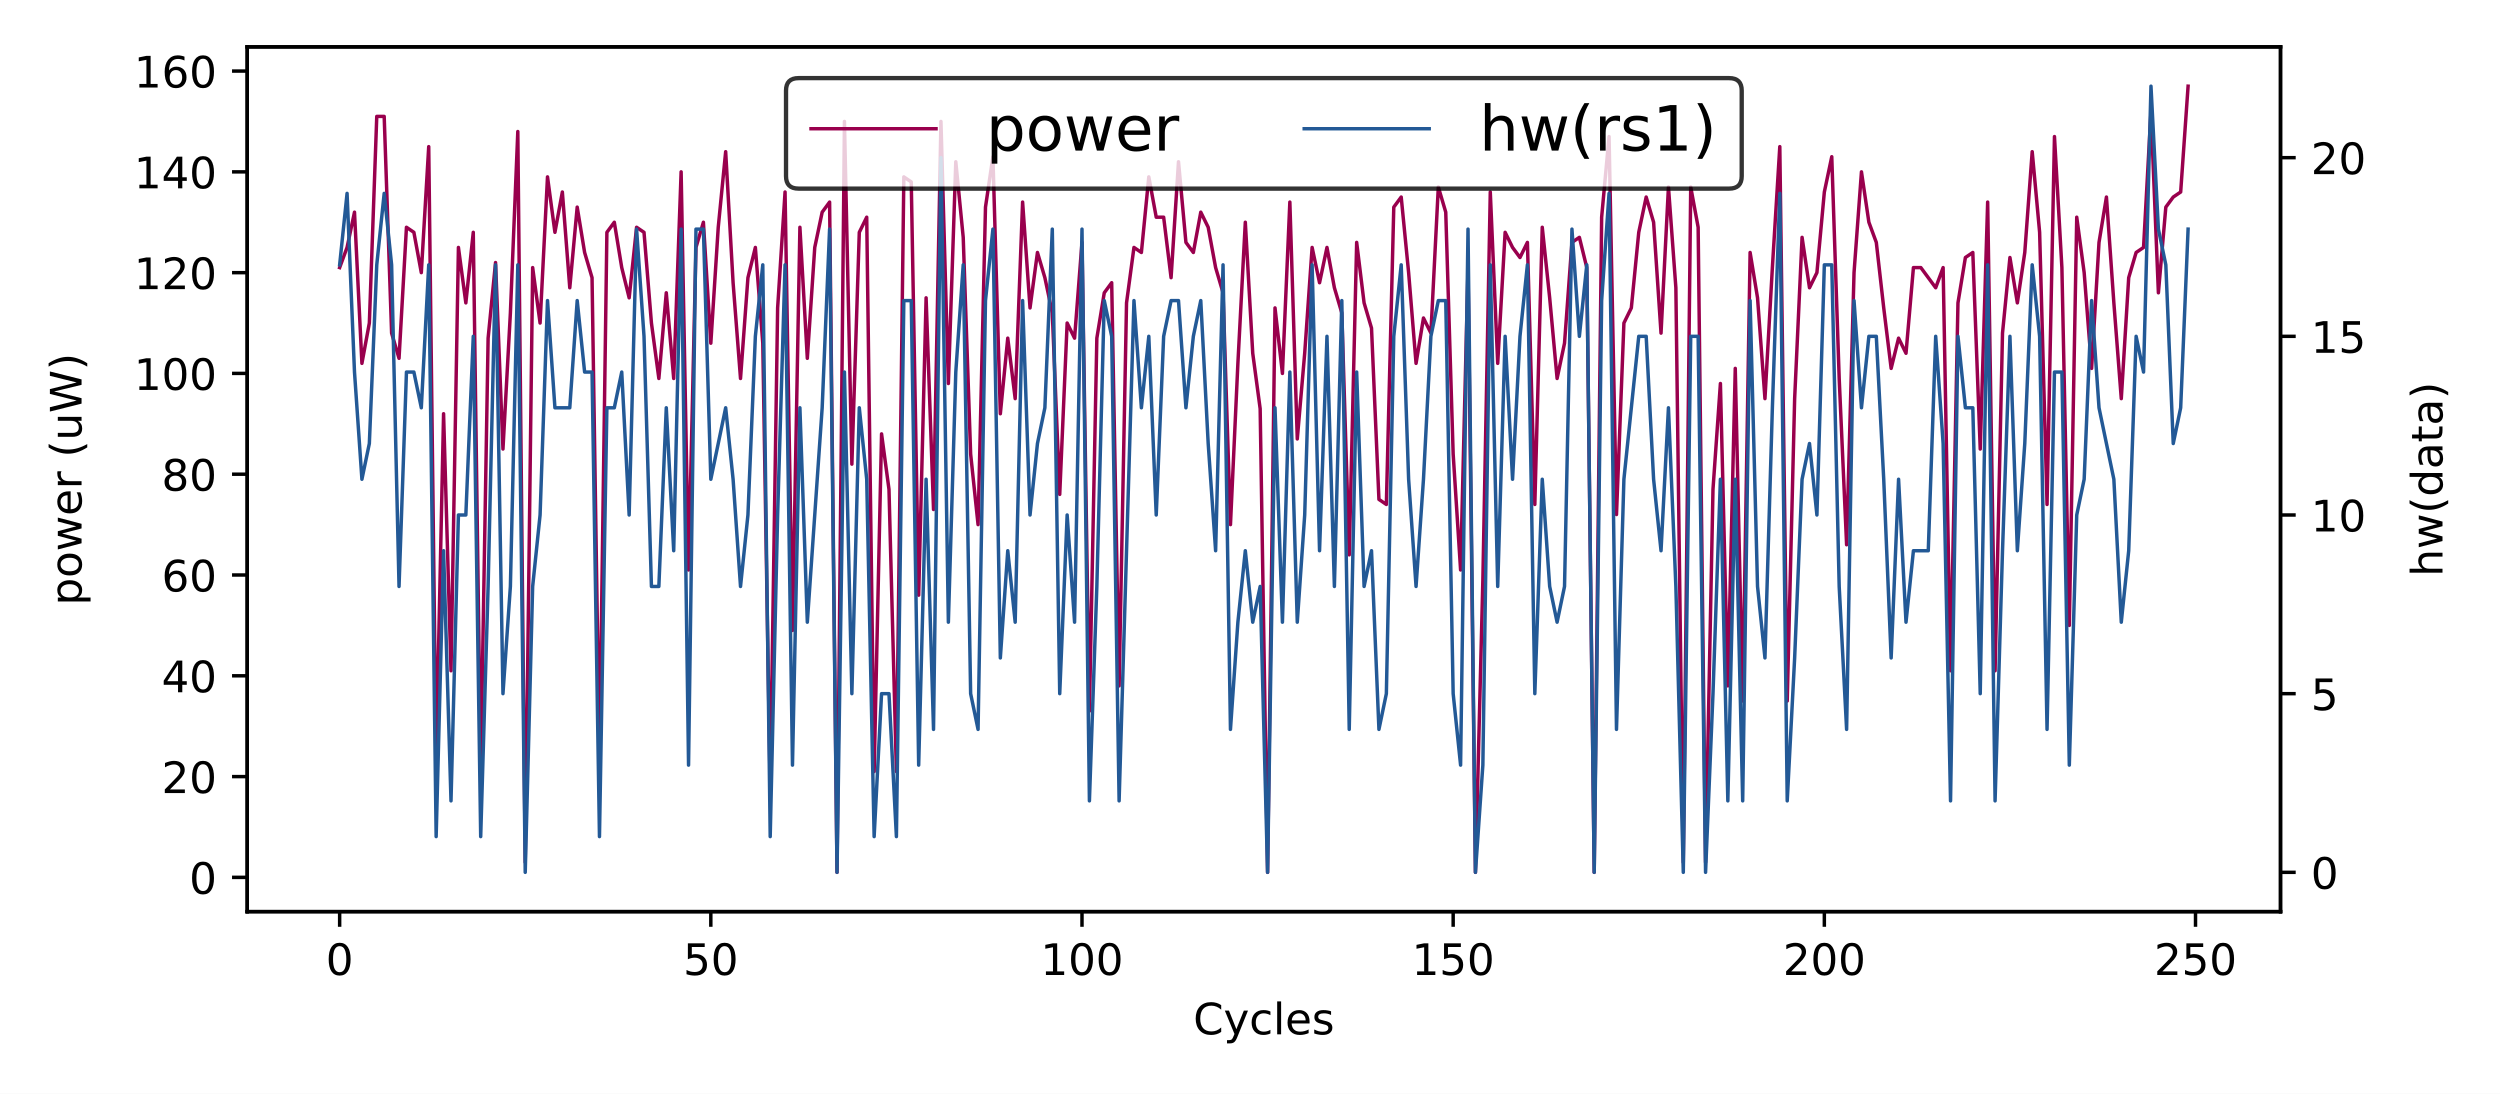
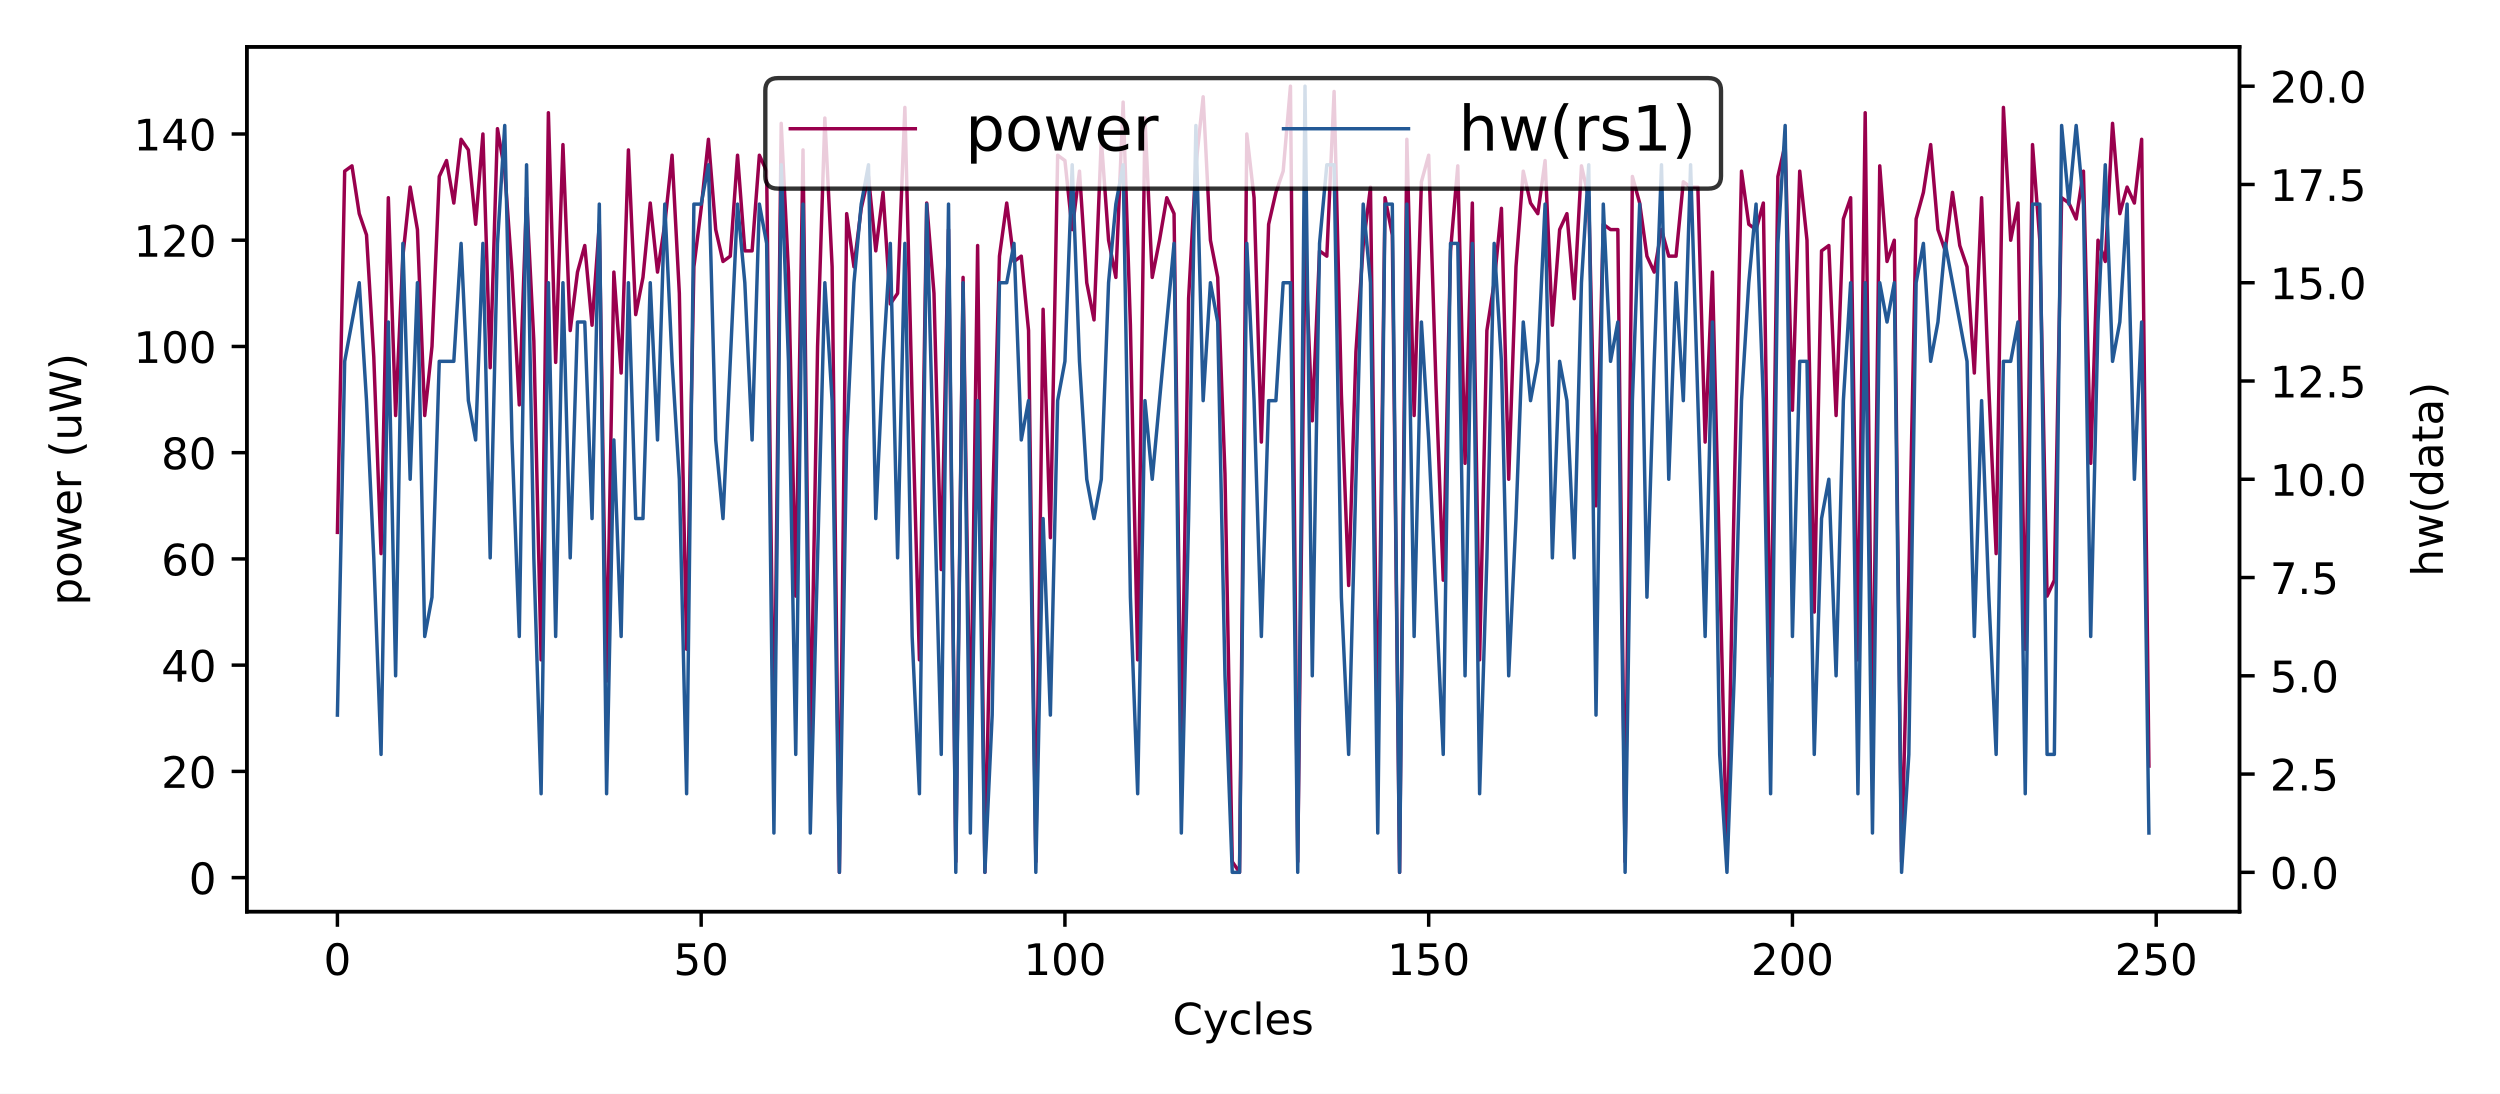
<svg xmlns="http://www.w3.org/2000/svg" xmlns:xlink="http://www.w3.org/1999/xlink" width="576pt" height="252pt" viewBox="0 0 576 252" version="1.1">
  <defs>
    <style type="text/css">*{stroke-linejoin: round; stroke-linecap: butt}</style>
  </defs>
  <g id="figure_1">
    <g id="patch_1">
      <path d="M 0 252  L 576 252  L 576 0  L 0 0  z " style="fill: #ffffff" />
    </g>
    <g id="axes_1">
      <g id="patch_2">
-         <path d="M 56.96 210.04  L 525.43 210.04  L 525.43 10.8  L 56.96 10.8  z " style="fill: #ffffff" />
+         <path d="M 56.87 210.04  L 515.98 210.04  L 515.98 10.8  L 56.87 10.8  z " style="fill: #ffffff" />
      </g>
      <g id="matplotlib.axis_1">
        <g id="xtick_1">
          <g id="line2d_1">
            <defs>
-               <path id="mb82d5ea1d7" d="M 0 0  L 0 3.5  " style="stroke: #000000; stroke-width: 0.8" />
+               <path id="mdfbec0a7f3" d="M 0 0  L 0 3.5  " style="stroke: #000000; stroke-width: 0.8" />
            </defs>
            <g>
-               <use xlink:href="#mb82d5ea1d7" x="78.254" y="210.04" style="stroke: #000000; stroke-width: 0.8" />
+               <use xlink:href="#mdfbec0a7f3" x="77.739" y="210.04" style="stroke: #000000; stroke-width: 0.8" />
            </g>
          </g>
          <g id="text_1">
-             <text style="font: 10px 'DejaVu Sans', 'Bitstream Vera Sans', 'Computer Modern Sans Serif', 'Lucida Grande', 'Verdana', 'Geneva', 'Lucid', 'Arial', 'Helvetica', 'Avant Garde', sans-serif; text-anchor: middle" x="78.254" y="224.638" transform="rotate(-0 78.25409 224.6384)">0</text>
+             <text style="font: 10px 'DejaVu Sans', 'Bitstream Vera Sans', 'Computer Modern Sans Serif', 'Lucida Grande', 'Verdana', 'Geneva', 'Lucid', 'Arial', 'Helvetica', 'Avant Garde', sans-serif; text-anchor: middle" x="77.739" y="224.638" transform="rotate(-0 77.73864 224.6384)">0</text>
          </g>
        </g>
        <g id="xtick_2">
          <g id="line2d_2">
            <g>
-               <use xlink:href="#mb82d5ea1d7" x="163.773" y="210.04" style="stroke: #000000; stroke-width: 0.8" />
+               <use xlink:href="#mdfbec0a7f3" x="161.548" y="210.04" style="stroke: #000000; stroke-width: 0.8" />
            </g>
          </g>
          <g id="text_2">
-             <text style="font: 10px 'DejaVu Sans', 'Bitstream Vera Sans', 'Computer Modern Sans Serif', 'Lucida Grande', 'Verdana', 'Geneva', 'Lucid', 'Arial', 'Helvetica', 'Avant Garde', sans-serif; text-anchor: middle" x="163.773" y="224.638" transform="rotate(-0 163.7725 224.6384)">50</text>
+             <text style="font: 10px 'DejaVu Sans', 'Bitstream Vera Sans', 'Computer Modern Sans Serif', 'Lucida Grande', 'Verdana', 'Geneva', 'Lucid', 'Arial', 'Helvetica', 'Avant Garde', sans-serif; text-anchor: middle" x="161.548" y="224.638" transform="rotate(-0 161.5484 224.6384)">50</text>
          </g>
        </g>
        <g id="xtick_3">
          <g id="line2d_3">
            <g>
-               <use xlink:href="#mb82d5ea1d7" x="249.291" y="210.04" style="stroke: #000000; stroke-width: 0.8" />
+               <use xlink:href="#mdfbec0a7f3" x="245.358" y="210.04" style="stroke: #000000; stroke-width: 0.8" />
            </g>
          </g>
          <g id="text_3">
-             <text style="font: 10px 'DejaVu Sans', 'Bitstream Vera Sans', 'Computer Modern Sans Serif', 'Lucida Grande', 'Verdana', 'Geneva', 'Lucid', 'Arial', 'Helvetica', 'Avant Garde', sans-serif; text-anchor: middle" x="249.291" y="224.638" transform="rotate(-0 249.291 224.6384)">100</text>
+             <text style="font: 10px 'DejaVu Sans', 'Bitstream Vera Sans', 'Computer Modern Sans Serif', 'Lucida Grande', 'Verdana', 'Geneva', 'Lucid', 'Arial', 'Helvetica', 'Avant Garde', sans-serif; text-anchor: middle" x="245.358" y="224.638" transform="rotate(-0 245.3582 224.6384)">100</text>
          </g>
        </g>
        <g id="xtick_4">
          <g id="line2d_4">
            <g>
-               <use xlink:href="#mb82d5ea1d7" x="334.809" y="210.04" style="stroke: #000000; stroke-width: 0.8" />
+               <use xlink:href="#mdfbec0a7f3" x="329.168" y="210.04" style="stroke: #000000; stroke-width: 0.8" />
            </g>
          </g>
          <g id="text_4">
-             <text style="font: 10px 'DejaVu Sans', 'Bitstream Vera Sans', 'Computer Modern Sans Serif', 'Lucida Grande', 'Verdana', 'Geneva', 'Lucid', 'Arial', 'Helvetica', 'Avant Garde', sans-serif; text-anchor: middle" x="334.809" y="224.638" transform="rotate(-0 334.8094 224.6384)">150</text>
+             <text style="font: 10px 'DejaVu Sans', 'Bitstream Vera Sans', 'Computer Modern Sans Serif', 'Lucida Grande', 'Verdana', 'Geneva', 'Lucid', 'Arial', 'Helvetica', 'Avant Garde', sans-serif; text-anchor: middle" x="329.168" y="224.638" transform="rotate(-0 329.168 224.6384)">150</text>
          </g>
        </g>
        <g id="xtick_5">
          <g id="line2d_5">
            <g>
-               <use xlink:href="#mb82d5ea1d7" x="420.328" y="210.04" style="stroke: #000000; stroke-width: 0.8" />
+               <use xlink:href="#mdfbec0a7f3" x="412.978" y="210.04" style="stroke: #000000; stroke-width: 0.8" />
            </g>
          </g>
          <g id="text_5">
-             <text style="font: 10px 'DejaVu Sans', 'Bitstream Vera Sans', 'Computer Modern Sans Serif', 'Lucida Grande', 'Verdana', 'Geneva', 'Lucid', 'Arial', 'Helvetica', 'Avant Garde', sans-serif; text-anchor: middle" x="420.328" y="224.638" transform="rotate(-0 420.3278 224.6384)">200</text>
+             <text style="font: 10px 'DejaVu Sans', 'Bitstream Vera Sans', 'Computer Modern Sans Serif', 'Lucida Grande', 'Verdana', 'Geneva', 'Lucid', 'Arial', 'Helvetica', 'Avant Garde', sans-serif; text-anchor: middle" x="412.978" y="224.638" transform="rotate(-0 412.9778 224.6384)">200</text>
          </g>
        </g>
        <g id="xtick_6">
          <g id="line2d_6">
            <g>
-               <use xlink:href="#mb82d5ea1d7" x="505.846" y="210.04" style="stroke: #000000; stroke-width: 0.8" />
+               <use xlink:href="#mdfbec0a7f3" x="496.788" y="210.04" style="stroke: #000000; stroke-width: 0.8" />
            </g>
          </g>
          <g id="text_6">
-             <text style="font: 10px 'DejaVu Sans', 'Bitstream Vera Sans', 'Computer Modern Sans Serif', 'Lucida Grande', 'Verdana', 'Geneva', 'Lucid', 'Arial', 'Helvetica', 'Avant Garde', sans-serif; text-anchor: middle" x="505.846" y="224.638" transform="rotate(-0 505.8463 224.6384)">250</text>
+             <text style="font: 10px 'DejaVu Sans', 'Bitstream Vera Sans', 'Computer Modern Sans Serif', 'Lucida Grande', 'Verdana', 'Geneva', 'Lucid', 'Arial', 'Helvetica', 'Avant Garde', sans-serif; text-anchor: middle" x="496.788" y="224.638" transform="rotate(-0 496.7876 224.6384)">250</text>
          </g>
        </g>
        <g id="text_7">
-           <text style="font: 10px 'DejaVu Sans', 'Bitstream Vera Sans', 'Computer Modern Sans Serif', 'Lucida Grande', 'Verdana', 'Geneva', 'Lucid', 'Arial', 'Helvetica', 'Avant Garde', sans-serif; text-anchor: middle" x="291.195" y="238.317" transform="rotate(-0 291.195 238.3166)">Cycles</text>
+           <text style="font: 10px 'DejaVu Sans', 'Bitstream Vera Sans', 'Computer Modern Sans Serif', 'Lucida Grande', 'Verdana', 'Geneva', 'Lucid', 'Arial', 'Helvetica', 'Avant Garde', sans-serif; text-anchor: middle" x="286.425" y="238.317" transform="rotate(-0 286.425 238.3166)">Cycles</text>
        </g>
      </g>
      <g id="matplotlib.axis_2">
        <g id="ytick_1">
          <g id="line2d_7">
            <defs>
-               <path id="m8216e13038" d="M 0 0  L -3.5 0  " style="stroke: #000000; stroke-width: 0.8" />
+               <path id="m7972103280" d="M 0 0  L -3.5 0  " style="stroke: #000000; stroke-width: 0.8" />
            </defs>
            <g>
-               <use xlink:href="#m8216e13038" x="56.96" y="202.145" style="stroke: #000000; stroke-width: 0.8" />
+               <use xlink:href="#m7972103280" x="56.87" y="202.207" style="stroke: #000000; stroke-width: 0.8" />
            </g>
          </g>
          <g id="text_8">
-             <text style="font: 10px 'DejaVu Sans', 'Bitstream Vera Sans', 'Computer Modern Sans Serif', 'Lucida Grande', 'Verdana', 'Geneva', 'Lucid', 'Arial', 'Helvetica', 'Avant Garde', sans-serif; text-anchor: end" x="49.96" y="205.944" transform="rotate(-0 49.96 205.9439)">0</text>
+             <text style="font: 10px 'DejaVu Sans', 'Bitstream Vera Sans', 'Computer Modern Sans Serif', 'Lucida Grande', 'Verdana', 'Geneva', 'Lucid', 'Arial', 'Helvetica', 'Avant Garde', sans-serif; text-anchor: end" x="49.87" y="206.007" transform="rotate(-0 49.87 206.0067)">0</text>
          </g>
        </g>
        <g id="ytick_2">
          <g id="line2d_8">
            <g>
-               <use xlink:href="#m8216e13038" x="56.96" y="178.923" style="stroke: #000000; stroke-width: 0.8" />
+               <use xlink:href="#m7972103280" x="56.87" y="177.731" style="stroke: #000000; stroke-width: 0.8" />
            </g>
          </g>
          <g id="text_9">
-             <text style="font: 10px 'DejaVu Sans', 'Bitstream Vera Sans', 'Computer Modern Sans Serif', 'Lucida Grande', 'Verdana', 'Geneva', 'Lucid', 'Arial', 'Helvetica', 'Avant Garde', sans-serif; text-anchor: end" x="49.96" y="182.722" transform="rotate(-0 49.96 182.7225)">20</text>
+             <text style="font: 10px 'DejaVu Sans', 'Bitstream Vera Sans', 'Computer Modern Sans Serif', 'Lucida Grande', 'Verdana', 'Geneva', 'Lucid', 'Arial', 'Helvetica', 'Avant Garde', sans-serif; text-anchor: end" x="49.87" y="181.53" transform="rotate(-0 49.87 181.53)">20</text>
          </g>
        </g>
        <g id="ytick_3">
          <g id="line2d_9">
            <g>
-               <use xlink:href="#m8216e13038" x="56.96" y="155.702" style="stroke: #000000; stroke-width: 0.8" />
+               <use xlink:href="#m7972103280" x="56.87" y="153.254" style="stroke: #000000; stroke-width: 0.8" />
            </g>
          </g>
          <g id="text_10">
-             <text style="font: 10px 'DejaVu Sans', 'Bitstream Vera Sans', 'Computer Modern Sans Serif', 'Lucida Grande', 'Verdana', 'Geneva', 'Lucid', 'Arial', 'Helvetica', 'Avant Garde', sans-serif; text-anchor: end" x="49.96" y="159.501" transform="rotate(-0 49.96 159.501)">40</text>
+             <text style="font: 10px 'DejaVu Sans', 'Bitstream Vera Sans', 'Computer Modern Sans Serif', 'Lucida Grande', 'Verdana', 'Geneva', 'Lucid', 'Arial', 'Helvetica', 'Avant Garde', sans-serif; text-anchor: end" x="49.87" y="157.053" transform="rotate(-0 49.87 157.0534)">40</text>
          </g>
        </g>
        <g id="ytick_4">
          <g id="line2d_10">
            <g>
-               <use xlink:href="#m8216e13038" x="56.96" y="132.48" style="stroke: #000000; stroke-width: 0.8" />
+               <use xlink:href="#m7972103280" x="56.87" y="128.777" style="stroke: #000000; stroke-width: 0.8" />
            </g>
          </g>
          <g id="text_11">
-             <text style="font: 10px 'DejaVu Sans', 'Bitstream Vera Sans', 'Computer Modern Sans Serif', 'Lucida Grande', 'Verdana', 'Geneva', 'Lucid', 'Arial', 'Helvetica', 'Avant Garde', sans-serif; text-anchor: end" x="49.96" y="136.28" transform="rotate(-0 49.96 136.2796)">60</text>
+             <text style="font: 10px 'DejaVu Sans', 'Bitstream Vera Sans', 'Computer Modern Sans Serif', 'Lucida Grande', 'Verdana', 'Geneva', 'Lucid', 'Arial', 'Helvetica', 'Avant Garde', sans-serif; text-anchor: end" x="49.87" y="132.577" transform="rotate(-0 49.87 132.5767)">60</text>
          </g>
        </g>
        <g id="ytick_5">
          <g id="line2d_11">
            <g>
-               <use xlink:href="#m8216e13038" x="56.96" y="109.259" style="stroke: #000000; stroke-width: 0.8" />
+               <use xlink:href="#m7972103280" x="56.87" y="104.301" style="stroke: #000000; stroke-width: 0.8" />
            </g>
          </g>
          <g id="text_12">
-             <text style="font: 10px 'DejaVu Sans', 'Bitstream Vera Sans', 'Computer Modern Sans Serif', 'Lucida Grande', 'Verdana', 'Geneva', 'Lucid', 'Arial', 'Helvetica', 'Avant Garde', sans-serif; text-anchor: end" x="49.96" y="113.058" transform="rotate(-0 49.96 113.0581)">80</text>
+             <text style="font: 10px 'DejaVu Sans', 'Bitstream Vera Sans', 'Computer Modern Sans Serif', 'Lucida Grande', 'Verdana', 'Geneva', 'Lucid', 'Arial', 'Helvetica', 'Avant Garde', sans-serif; text-anchor: end" x="49.87" y="108.1" transform="rotate(-0 49.87 108.1001)">80</text>
          </g>
        </g>
        <g id="ytick_6">
          <g id="line2d_12">
            <g>
-               <use xlink:href="#m8216e13038" x="56.96" y="86.037" style="stroke: #000000; stroke-width: 0.8" />
+               <use xlink:href="#m7972103280" x="56.87" y="79.824" style="stroke: #000000; stroke-width: 0.8" />
            </g>
          </g>
          <g id="text_13">
-             <text style="font: 10px 'DejaVu Sans', 'Bitstream Vera Sans', 'Computer Modern Sans Serif', 'Lucida Grande', 'Verdana', 'Geneva', 'Lucid', 'Arial', 'Helvetica', 'Avant Garde', sans-serif; text-anchor: end" x="49.96" y="89.837" transform="rotate(-0 49.96 89.8367)">100</text>
+             <text style="font: 10px 'DejaVu Sans', 'Bitstream Vera Sans', 'Computer Modern Sans Serif', 'Lucida Grande', 'Verdana', 'Geneva', 'Lucid', 'Arial', 'Helvetica', 'Avant Garde', sans-serif; text-anchor: end" x="49.87" y="83.623" transform="rotate(-0 49.87 83.6234)">100</text>
          </g>
        </g>
        <g id="ytick_7">
          <g id="line2d_13">
            <g>
-               <use xlink:href="#m8216e13038" x="56.96" y="62.816" style="stroke: #000000; stroke-width: 0.8" />
+               <use xlink:href="#m7972103280" x="56.87" y="55.348" style="stroke: #000000; stroke-width: 0.8" />
            </g>
          </g>
          <g id="text_14">
-             <text style="font: 10px 'DejaVu Sans', 'Bitstream Vera Sans', 'Computer Modern Sans Serif', 'Lucida Grande', 'Verdana', 'Geneva', 'Lucid', 'Arial', 'Helvetica', 'Avant Garde', sans-serif; text-anchor: end" x="49.96" y="66.615" transform="rotate(-0 49.96 66.61526)">120</text>
+             <text style="font: 10px 'DejaVu Sans', 'Bitstream Vera Sans', 'Computer Modern Sans Serif', 'Lucida Grande', 'Verdana', 'Geneva', 'Lucid', 'Arial', 'Helvetica', 'Avant Garde', sans-serif; text-anchor: end" x="49.87" y="59.147" transform="rotate(-0 49.87 59.14674)">120</text>
          </g>
        </g>
        <g id="ytick_8">
          <g id="line2d_14">
            <g>
-               <use xlink:href="#m8216e13038" x="56.96" y="39.595" style="stroke: #000000; stroke-width: 0.8" />
+               <use xlink:href="#m7972103280" x="56.87" y="30.871" style="stroke: #000000; stroke-width: 0.8" />
            </g>
          </g>
          <g id="text_15">
-             <text style="font: 10px 'DejaVu Sans', 'Bitstream Vera Sans', 'Computer Modern Sans Serif', 'Lucida Grande', 'Verdana', 'Geneva', 'Lucid', 'Arial', 'Helvetica', 'Avant Garde', sans-serif; text-anchor: end" x="49.96" y="43.394" transform="rotate(-0 49.96 43.39381)">140</text>
-           </g>
-         </g>
-         <g id="ytick_9">
-           <g id="line2d_15">
-             <g>
-               <use xlink:href="#m8216e13038" x="56.96" y="16.373" style="stroke: #000000; stroke-width: 0.8" />
-             </g>
-           </g>
-           <g id="text_16">
-             <text style="font: 10px 'DejaVu Sans', 'Bitstream Vera Sans', 'Computer Modern Sans Serif', 'Lucida Grande', 'Verdana', 'Geneva', 'Lucid', 'Arial', 'Helvetica', 'Avant Garde', sans-serif; text-anchor: end" x="49.96" y="20.172" transform="rotate(-0 49.96 20.17237)">160</text>
-           </g>
-         </g>
-         <g id="text_17">
-           <text style="font: 10px 'DejaVu Sans', 'Bitstream Vera Sans', 'Computer Modern Sans Serif', 'Lucida Grande', 'Verdana', 'Geneva', 'Lucid', 'Arial', 'Helvetica', 'Avant Garde', sans-serif; text-anchor: middle" x="18.793" y="110.42" transform="rotate(-90 18.79281 110.42)">power (uW)</text>
-         </g>
-       </g>
-       <g id="line2d_16">
-         <path d="M 78.254 61.655  L 79.964 57.011  L 81.675 48.883  L 83.385 83.715  L 85.096 74.427  L 86.806 26.823  L 88.516 26.823  L 90.227 76.749  L 91.937 82.554  L 93.647 52.366  L 95.358 53.527  L 97.068 62.816  L 98.779 33.789  L 100.489 175.44  L 102.199 95.326  L 103.91 154.541  L 105.62 57.011  L 107.33 69.782  L 109.041 53.527  L 110.751 177.762  L 112.461 77.91  L 114.172 60.494  L 115.882 103.454  L 117.593 72.105  L 119.303 30.306  L 121.013 198.661  L 122.724 61.655  L 124.434 74.427  L 126.144 40.756  L 127.855 53.527  L 129.565 44.239  L 131.276 66.299  L 132.986 47.722  L 134.696 58.172  L 136.407 63.977  L 138.117 175.44  L 139.827 53.527  L 141.538 51.205  L 143.248 61.655  L 144.958 68.621  L 146.669 52.366  L 148.379 53.527  L 150.09 74.427  L 151.8 87.199  L 153.51 67.46  L 155.221 87.199  L 156.931 39.595  L 158.641 131.319  L 160.352 57.011  L 162.062 51.205  L 163.773 79.071  L 165.483 52.366  L 167.193 34.95  L 168.904 65.138  L 170.614 87.199  L 172.324 63.977  L 174.035 57.011  L 175.745 79.071  L 177.455 182.406  L 179.166 70.944  L 180.876 44.239  L 182.587 145.252  L 184.297 52.366  L 186.007 82.554  L 187.718 57.011  L 189.428 48.883  L 191.138 46.561  L 192.849 200.984  L 194.559 27.984  L 196.27 106.937  L 197.98 53.527  L 199.69 50.044  L 201.401 177.762  L 203.111 99.97  L 204.821 112.742  L 206.532 177.762  L 208.242 40.756  L 209.952 41.917  L 211.663 137.125  L 213.373 68.621  L 215.084 117.386  L 216.794 27.984  L 218.504 88.36  L 220.215 37.272  L 221.925 54.689  L 223.635 104.615  L 225.346 120.87  L 227.056 47.722  L 228.767 36.111  L 230.477 95.326  L 232.187 77.91  L 233.898 91.843  L 235.608 46.561  L 237.318 70.944  L 239.029 58.172  L 240.739 63.977  L 242.449 72.105  L 244.16 113.903  L 245.87 74.427  L 247.581 77.91  L 249.291 55.85  L 251.001 163.829  L 252.712 77.91  L 254.422 67.46  L 256.132 65.138  L 257.843 158.024  L 259.553 69.782  L 261.264 57.011  L 262.974 58.172  L 264.684 40.756  L 266.395 50.044  L 268.105 50.044  L 269.815 63.977  L 271.526 37.272  L 273.236 55.85  L 274.946 58.172  L 276.657 48.883  L 278.367 52.366  L 280.078 61.655  L 281.788 67.46  L 283.498 120.87  L 285.209 83.715  L 286.919 51.205  L 288.629 81.393  L 290.34 94.165  L 292.05 200.984  L 293.761 70.944  L 295.471 86.037  L 297.181 46.561  L 298.892 101.131  L 300.602 81.393  L 302.312 57.011  L 304.023 65.138  L 305.733 57.011  L 307.444 66.299  L 309.154 72.105  L 310.864 127.836  L 312.575 55.85  L 314.285 69.782  L 315.995 75.588  L 317.706 115.064  L 319.416 116.225  L 321.126 47.722  L 322.837 45.4  L 324.547 62.816  L 326.258 83.715  L 327.968 73.266  L 329.678 76.749  L 331.389 43.078  L 333.099 48.883  L 334.809 104.615  L 336.52 131.319  L 338.23 61.655  L 339.941 200.984  L 341.651 133.641  L 343.361 44.239  L 345.072 83.715  L 346.782 53.527  L 348.492 57.011  L 350.203 59.333  L 351.913 55.85  L 353.623 116.225  L 355.334 52.366  L 357.044 68.621  L 358.755 87.199  L 360.465 79.071  L 362.175 55.85  L 363.886 54.689  L 365.596 61.655  L 367.306 200.984  L 369.017 50.044  L 370.727 31.467  L 372.438 118.548  L 374.148 74.427  L 375.858 70.944  L 377.569 53.527  L 379.279 45.4  L 380.989 51.205  L 382.7 76.749  L 384.41 43.078  L 386.12 66.299  L 387.831 198.661  L 389.541 43.078  L 391.252 52.366  L 392.962 198.661  L 394.672 112.742  L 396.383 88.36  L 398.093 158.024  L 399.803 84.876  L 401.514 161.507  L 403.224 58.172  L 404.935 68.621  L 406.645 91.843  L 408.355 61.655  L 410.066 33.789  L 411.776 161.507  L 413.486 91.843  L 415.197 54.689  L 416.907 66.299  L 418.617 62.816  L 420.328 44.239  L 422.038 36.111  L 423.749 87.199  L 425.459 125.514  L 427.169 62.816  L 428.88 39.595  L 430.59 51.205  L 432.3 55.85  L 434.011 70.944  L 435.721 84.876  L 437.432 77.91  L 439.142 81.393  L 440.852 61.655  L 442.563 61.655  L 445.983 66.299  L 447.694 61.655  L 449.404 154.541  L 451.114 69.782  L 452.825 59.333  L 454.535 58.172  L 456.246 103.454  L 457.956 46.561  L 459.666 154.541  L 461.377 76.749  L 463.087 59.333  L 464.797 69.782  L 466.508 58.172  L 468.218 34.95  L 469.929 53.527  L 471.639 116.225  L 473.349 31.467  L 475.06 61.655  L 476.77 144.091  L 478.48 50.044  L 480.191 62.816  L 481.901 84.876  L 483.611 55.85  L 485.322 45.4  L 487.032 69.782  L 488.743 91.843  L 490.453 63.977  L 492.163 58.172  L 493.874 57.011  L 495.584 25.662  L 497.294 67.46  L 499.005 47.722  L 500.715 45.4  L 502.426 44.239  L 504.136 19.856  L 504.136 19.856  " clip-path="url(#p1a2ec4311a)" style="fill: none; stroke: #99004d; stroke-width: 0.8; stroke-linecap: square" />
+             <text style="font: 10px 'DejaVu Sans', 'Bitstream Vera Sans', 'Computer Modern Sans Serif', 'Lucida Grande', 'Verdana', 'Geneva', 'Lucid', 'Arial', 'Helvetica', 'Avant Garde', sans-serif; text-anchor: end" x="49.87" y="34.67" transform="rotate(-0 49.87 34.67008)">140</text>
+           </g>
+         </g>
+         <g id="text_16">
+           <text style="font: 10px 'DejaVu Sans', 'Bitstream Vera Sans', 'Computer Modern Sans Serif', 'Lucida Grande', 'Verdana', 'Geneva', 'Lucid', 'Arial', 'Helvetica', 'Avant Garde', sans-serif; text-anchor: middle" x="18.703" y="110.42" transform="rotate(-90 18.70281 110.42)">power (uW)</text>
+         </g>
+       </g>
+       <g id="line2d_15">
+         <path d="M 77.739 122.658  L 79.415 39.438  L 81.091 38.214  L 82.767 49.228  L 84.443 54.124  L 86.12 82.272  L 87.796 127.554  L 89.472 45.557  L 91.148 95.734  L 92.824 59.019  L 94.501 43.109  L 96.177 52.9  L 97.853 95.734  L 99.529 79.824  L 101.205 40.662  L 102.882 36.99  L 104.558 46.781  L 106.234 32.095  L 107.91 34.542  L 109.586 51.676  L 111.263 30.871  L 112.939 84.72  L 114.615 29.647  L 116.291 39.438  L 117.967 62.691  L 119.644 93.286  L 121.32 45.557  L 122.996 78.6  L 124.672 152.03  L 126.348 25.976  L 128.025 83.496  L 129.701 33.319  L 131.377 76.153  L 133.053 62.691  L 134.729 56.571  L 136.405 74.929  L 138.082 51.676  L 139.758 156.926  L 141.434 62.691  L 143.11 85.943  L 144.786 34.542  L 146.463 72.481  L 148.139 63.914  L 149.815 46.781  L 151.491 62.691  L 153.167 51.676  L 154.844 35.766  L 156.52 67.586  L 158.196 149.583  L 159.872 61.467  L 161.548 48.005  L 163.225 32.095  L 164.901 52.9  L 166.577 60.243  L 168.253 59.019  L 169.929 35.766  L 171.606 57.795  L 173.282 57.795  L 174.958 35.766  L 176.634 39.438  L 178.31 176.507  L 179.987 28.423  L 181.663 62.691  L 183.339 137.344  L 185.015 34.542  L 186.691 174.059  L 188.368 79.824  L 190.044 27.199  L 191.72 61.467  L 193.396 200.984  L 195.072 49.228  L 196.749 61.467  L 198.425 48.005  L 200.101 40.662  L 201.777 57.795  L 203.453 44.333  L 205.13 70.034  L 206.806 67.586  L 208.482 24.752  L 210.158 92.063  L 211.834 152.03  L 213.51 46.781  L 215.187 67.586  L 216.863 131.225  L 218.539 52.9  L 220.215 198.536  L 221.891 63.914  L 223.568 174.059  L 225.244 56.571  L 226.92 200.984  L 228.596 120.211  L 230.272 59.019  L 231.949 46.781  L 233.625 60.243  L 235.301 59.019  L 236.977 76.153  L 238.653 198.536  L 240.33 71.257  L 242.006 123.882  L 243.682 35.766  L 245.358 36.99  L 247.034 52.9  L 248.711 39.438  L 250.387 65.138  L 252.063 73.705  L 253.739 32.095  L 255.415 55.348  L 257.092 63.914  L 258.768 23.528  L 260.444 74.929  L 262.12 152.03  L 263.796 27.199  L 265.473 63.914  L 267.149 55.348  L 268.825 45.557  L 270.501 49.228  L 272.177 174.059  L 273.854 68.81  L 275.53 38.214  L 277.206 22.304  L 278.882 55.348  L 280.558 63.914  L 282.235 109.196  L 283.911 198.536  L 285.587 200.984  L 287.263 30.871  L 288.939 45.557  L 290.615 101.853  L 292.292 51.676  L 293.968 44.333  L 295.644 39.438  L 297.32 19.856  L 298.996 198.536  L 300.673 56.571  L 302.349 96.958  L 304.025 57.795  L 305.701 59.019  L 307.377 21.08  L 309.054 90.839  L 310.73 134.897  L 312.406 81.048  L 314.082 56.571  L 315.758 43.109  L 317.435 174.059  L 319.111 45.557  L 320.787 54.124  L 322.463 200.984  L 324.139 32.095  L 325.816 95.734  L 327.492 41.885  L 329.168 35.766  L 330.844 88.391  L 332.52 133.673  L 334.197 57.795  L 335.873 38.214  L 337.549 106.749  L 339.225 46.781  L 340.901 152.03  L 342.578 76.153  L 344.254 65.138  L 345.93 48.005  L 347.606 110.42  L 349.282 61.467  L 350.959 39.438  L 352.635 46.781  L 354.311 49.228  L 355.987 36.99  L 357.663 74.929  L 359.34 52.9  L 361.016 49.228  L 362.692 68.81  L 364.368 38.214  L 366.044 45.557  L 367.72 116.539  L 369.397 51.676  L 371.073 52.9  L 372.749 52.9  L 374.425 198.536  L 376.101 40.662  L 377.778 46.781  L 379.454 59.019  L 381.13 62.691  L 382.806 52.9  L 384.482 59.019  L 386.159 59.019  L 387.835 41.885  L 389.511 43.109  L 391.187 43.109  L 392.863 101.853  L 394.54 62.691  L 397.892 198.536  L 399.568 114.091  L 401.244 39.438  L 402.921 51.676  L 404.597 52.9  L 406.273 46.781  L 407.949 155.702  L 409.625 40.662  L 411.302 33.319  L 412.978 94.51  L 414.654 39.438  L 416.33 55.348  L 418.006 141.016  L 419.683 57.795  L 421.359 56.571  L 423.035 95.734  L 424.711 50.452  L 426.387 45.557  L 428.064 152.03  L 429.74 25.976  L 431.416 174.059  L 433.092 38.214  L 434.768 60.243  L 436.445 55.348  L 438.121 198.536  L 439.797 132.449  L 441.473 50.452  L 443.149 44.333  L 444.825 33.319  L 446.502 52.9  L 448.178 57.795  L 449.854 44.333  L 451.53 56.571  L 453.206 61.467  L 454.883 85.943  L 456.559 45.557  L 458.235 89.615  L 459.911 127.554  L 461.587 24.752  L 463.264 55.348  L 464.94 46.781  L 466.616 149.583  L 468.292 33.319  L 469.968 55.348  L 471.645 137.344  L 473.321 133.673  L 474.997 45.557  L 476.673 46.781  L 478.349 50.452  L 480.026 39.438  L 481.702 106.749  L 483.378 55.348  L 485.054 60.243  L 486.73 28.423  L 488.407 49.228  L 490.083 43.109  L 491.759 46.781  L 493.435 32.095  L 495.111 176.507  L 495.111 176.507  " clip-path="url(#p470014c991)" style="fill: none; stroke: #99004d; stroke-width: 0.8; stroke-linecap: square" />
      </g>
      <g id="patch_3">
-         <path d="M 56.96 210.04  L 56.96 10.8  " style="fill: none; stroke: #000000; stroke-width: 0.8; stroke-linejoin: miter; stroke-linecap: square" />
+         <path d="M 56.87 210.04  L 56.87 10.8  " style="fill: none; stroke: #000000; stroke-width: 0.8; stroke-linejoin: miter; stroke-linecap: square" />
      </g>
      <g id="patch_4">
-         <path d="M 525.43 210.04  L 525.43 10.8  " style="fill: none; stroke: #000000; stroke-width: 0.8; stroke-linejoin: miter; stroke-linecap: square" />
+         <path d="M 515.98 210.04  L 515.98 10.8  " style="fill: none; stroke: #000000; stroke-width: 0.8; stroke-linejoin: miter; stroke-linecap: square" />
      </g>
      <g id="patch_5">
-         <path d="M 56.96 210.04  L 525.43 210.04  " style="fill: none; stroke: #000000; stroke-width: 0.8; stroke-linejoin: miter; stroke-linecap: square" />
+         <path d="M 56.87 210.04  L 515.98 210.04  " style="fill: none; stroke: #000000; stroke-width: 0.8; stroke-linejoin: miter; stroke-linecap: square" />
      </g>
      <g id="patch_6">
-         <path d="M 56.96 10.8  L 525.43 10.8  " style="fill: none; stroke: #000000; stroke-width: 0.8; stroke-linejoin: miter; stroke-linecap: square" />
+         <path d="M 56.87 10.8  L 515.98 10.8  " style="fill: none; stroke: #000000; stroke-width: 0.8; stroke-linejoin: miter; stroke-linecap: square" />
      </g>
    </g>
    <g id="axes_2">
      <g id="matplotlib.axis_3">
+         <g id="ytick_9">
+           <g id="line2d_16">
+             <defs>
+               <path id="m90aab85561" d="M 0 0  L 3.5 0  " style="stroke: #000000; stroke-width: 0.8" />
+             </defs>
+             <g>
+               <use xlink:href="#m90aab85561" x="515.98" y="200.984" style="stroke: #000000; stroke-width: 0.8" />
+             </g>
+           </g>
+           <g id="text_17">
+             <text style="font: 10px 'DejaVu Sans', 'Bitstream Vera Sans', 'Computer Modern Sans Serif', 'Lucida Grande', 'Verdana', 'Geneva', 'Lucid', 'Arial', 'Helvetica', 'Avant Garde', sans-serif; text-anchor: start" x="522.98" y="204.783" transform="rotate(-0 522.98 204.7829)">0.0</text>
+           </g>
+         </g>
        <g id="ytick_10">
          <g id="line2d_17">
-             <defs>
-               <path id="m055308c42d" d="M 0 0  L 3.5 0  " style="stroke: #000000; stroke-width: 0.8" />
-             </defs>
-             <g>
-               <use xlink:href="#m055308c42d" x="525.43" y="200.984" style="stroke: #000000; stroke-width: 0.8" />
+             <g>
+               <use xlink:href="#m90aab85561" x="515.98" y="178.343" style="stroke: #000000; stroke-width: 0.8" />
            </g>
          </g>
          <g id="text_18">
-             <text style="font: 10px 'DejaVu Sans', 'Bitstream Vera Sans', 'Computer Modern Sans Serif', 'Lucida Grande', 'Verdana', 'Geneva', 'Lucid', 'Arial', 'Helvetica', 'Avant Garde', sans-serif; text-anchor: start" x="532.43" y="204.783" transform="rotate(-0 532.43 204.7829)">0</text>
+             <text style="font: 10px 'DejaVu Sans', 'Bitstream Vera Sans', 'Computer Modern Sans Serif', 'Lucida Grande', 'Verdana', 'Geneva', 'Lucid', 'Arial', 'Helvetica', 'Avant Garde', sans-serif; text-anchor: start" x="522.98" y="182.142" transform="rotate(-0 522.98 182.1419)">2.5</text>
          </g>
        </g>
        <g id="ytick_11">
          <g id="line2d_18">
            <g>
-               <use xlink:href="#m055308c42d" x="525.43" y="159.818" style="stroke: #000000; stroke-width: 0.8" />
+               <use xlink:href="#m90aab85561" x="515.98" y="155.702" style="stroke: #000000; stroke-width: 0.8" />
            </g>
          </g>
          <g id="text_19">
-             <text style="font: 10px 'DejaVu Sans', 'Bitstream Vera Sans', 'Computer Modern Sans Serif', 'Lucida Grande', 'Verdana', 'Geneva', 'Lucid', 'Arial', 'Helvetica', 'Avant Garde', sans-serif; text-anchor: start" x="532.43" y="163.618" transform="rotate(-0 532.43 163.6176)">5</text>
+             <text style="font: 10px 'DejaVu Sans', 'Bitstream Vera Sans', 'Computer Modern Sans Serif', 'Lucida Grande', 'Verdana', 'Geneva', 'Lucid', 'Arial', 'Helvetica', 'Avant Garde', sans-serif; text-anchor: start" x="522.98" y="159.501" transform="rotate(-0 522.98 159.501)">5.0</text>
          </g>
        </g>
        <g id="ytick_12">
          <g id="line2d_19">
            <g>
-               <use xlink:href="#m055308c42d" x="525.43" y="118.653" style="stroke: #000000; stroke-width: 0.8" />
+               <use xlink:href="#m90aab85561" x="515.98" y="133.061" style="stroke: #000000; stroke-width: 0.8" />
            </g>
          </g>
          <g id="text_20">
-             <text style="font: 10px 'DejaVu Sans', 'Bitstream Vera Sans', 'Computer Modern Sans Serif', 'Lucida Grande', 'Verdana', 'Geneva', 'Lucid', 'Arial', 'Helvetica', 'Avant Garde', sans-serif; text-anchor: start" x="532.43" y="122.452" transform="rotate(-0 532.43 122.4523)">10</text>
+             <text style="font: 10px 'DejaVu Sans', 'Bitstream Vera Sans', 'Computer Modern Sans Serif', 'Lucida Grande', 'Verdana', 'Geneva', 'Lucid', 'Arial', 'Helvetica', 'Avant Garde', sans-serif; text-anchor: start" x="522.98" y="136.86" transform="rotate(-0 522.98 136.8601)">7.5</text>
          </g>
        </g>
        <g id="ytick_13">
          <g id="line2d_20">
            <g>
-               <use xlink:href="#m055308c42d" x="525.43" y="77.488" style="stroke: #000000; stroke-width: 0.8" />
+               <use xlink:href="#m90aab85561" x="515.98" y="110.42" style="stroke: #000000; stroke-width: 0.8" />
            </g>
          </g>
          <g id="text_21">
-             <text style="font: 10px 'DejaVu Sans', 'Bitstream Vera Sans', 'Computer Modern Sans Serif', 'Lucida Grande', 'Verdana', 'Geneva', 'Lucid', 'Arial', 'Helvetica', 'Avant Garde', sans-serif; text-anchor: start" x="532.43" y="81.287" transform="rotate(-0 532.43 81.28699)">15</text>
+             <text style="font: 10px 'DejaVu Sans', 'Bitstream Vera Sans', 'Computer Modern Sans Serif', 'Lucida Grande', 'Verdana', 'Geneva', 'Lucid', 'Arial', 'Helvetica', 'Avant Garde', sans-serif; text-anchor: start" x="522.98" y="114.219" transform="rotate(-0 522.98 114.2192)">10.0</text>
          </g>
        </g>
        <g id="ytick_14">
          <g id="line2d_21">
            <g>
-               <use xlink:href="#m055308c42d" x="525.43" y="36.322" style="stroke: #000000; stroke-width: 0.8" />
+               <use xlink:href="#m90aab85561" x="515.98" y="87.779" style="stroke: #000000; stroke-width: 0.8" />
            </g>
          </g>
          <g id="text_22">
-             <text style="font: 10px 'DejaVu Sans', 'Bitstream Vera Sans', 'Computer Modern Sans Serif', 'Lucida Grande', 'Verdana', 'Geneva', 'Lucid', 'Arial', 'Helvetica', 'Avant Garde', sans-serif; text-anchor: start" x="532.43" y="40.122" transform="rotate(-0 532.43 40.1217)">20</text>
-           </g>
-         </g>
-         <g id="text_23">
-           <text style="font: 10px 'DejaVu Sans', 'Bitstream Vera Sans', 'Computer Modern Sans Serif', 'Lucida Grande', 'Verdana', 'Geneva', 'Lucid', 'Arial', 'Helvetica', 'Avant Garde', sans-serif; text-anchor: middle" x="562.753" y="110.42" transform="rotate(-90 562.7534 110.42)">hw(data)</text>
-         </g>
-       </g>
-       <g id="line2d_22">
-         <path d="M 78.254 61.022  L 79.964 44.556  L 81.675 85.721  L 83.385 110.42  L 85.096 102.187  L 86.806 61.022  L 88.516 44.556  L 90.227 61.022  L 91.937 135.119  L 93.647 85.721  L 95.358 85.721  L 97.068 93.954  L 98.779 61.022  L 100.489 192.751  L 102.199 126.886  L 103.91 184.518  L 105.62 118.653  L 107.33 118.653  L 109.041 77.488  L 110.751 192.751  L 112.461 135.119  L 114.172 61.022  L 115.882 159.818  L 117.593 135.119  L 119.303 61.022  L 121.013 200.984  L 122.724 135.119  L 124.434 118.653  L 126.144 69.255  L 127.855 93.954  L 131.276 93.954  L 132.986 69.255  L 134.696 85.721  L 136.407 85.721  L 138.117 192.751  L 139.827 93.954  L 141.538 93.954  L 143.248 85.721  L 144.958 118.653  L 146.669 52.789  L 148.379 77.488  L 150.09 135.119  L 151.8 135.119  L 153.51 93.954  L 155.221 126.886  L 156.931 52.789  L 158.641 176.284  L 160.352 52.789  L 162.062 52.789  L 163.773 110.42  L 167.193 93.954  L 168.904 110.42  L 170.614 135.119  L 172.324 118.653  L 174.035 77.488  L 175.745 61.022  L 177.455 192.751  L 179.166 118.653  L 180.876 61.022  L 182.587 176.284  L 184.297 93.954  L 186.007 143.352  L 189.428 93.954  L 191.138 52.789  L 192.849 200.984  L 194.559 85.721  L 196.27 159.818  L 197.98 93.954  L 199.69 110.42  L 201.401 192.751  L 203.111 159.818  L 204.821 159.818  L 206.532 192.751  L 208.242 69.255  L 209.952 69.255  L 211.663 176.284  L 213.373 110.42  L 215.084 168.051  L 216.794 36.322  L 218.504 143.352  L 220.215 85.721  L 221.925 61.022  L 223.635 159.818  L 225.346 168.051  L 227.056 69.255  L 228.767 52.789  L 230.477 151.585  L 232.187 126.886  L 233.898 143.352  L 235.608 69.255  L 237.318 118.653  L 239.029 102.187  L 240.739 93.954  L 242.449 52.789  L 244.16 159.818  L 245.87 118.653  L 247.581 143.352  L 249.291 52.789  L 251.001 184.518  L 252.712 135.119  L 254.422 69.255  L 256.132 77.488  L 257.843 184.518  L 261.264 69.255  L 262.974 93.954  L 264.684 77.488  L 266.395 118.653  L 268.105 77.488  L 269.815 69.255  L 271.526 69.255  L 273.236 93.954  L 274.946 77.488  L 276.657 69.255  L 278.367 102.187  L 280.078 126.886  L 281.788 61.022  L 283.498 168.051  L 285.209 143.352  L 286.919 126.886  L 288.629 143.352  L 290.34 135.119  L 292.05 200.984  L 293.761 93.954  L 295.471 143.352  L 297.181 85.721  L 298.892 143.352  L 300.602 118.653  L 302.312 61.022  L 304.023 126.886  L 305.733 77.488  L 307.444 135.119  L 309.154 69.255  L 310.864 168.051  L 312.575 85.721  L 314.285 135.119  L 315.995 126.886  L 317.706 168.051  L 319.416 159.818  L 321.126 77.488  L 322.837 61.022  L 324.547 110.42  L 326.258 135.119  L 327.968 110.42  L 329.678 77.488  L 331.389 69.255  L 333.099 69.255  L 334.809 159.818  L 336.52 176.284  L 338.23 52.789  L 339.941 200.984  L 341.651 176.284  L 343.361 61.022  L 345.072 135.119  L 346.782 77.488  L 348.492 110.42  L 350.203 77.488  L 351.913 61.022  L 353.623 159.818  L 355.334 110.42  L 357.044 135.119  L 358.755 143.352  L 360.465 135.119  L 362.175 52.789  L 363.886 77.488  L 365.596 61.022  L 367.306 200.984  L 369.017 69.255  L 370.727 44.556  L 372.438 168.051  L 374.148 110.42  L 377.569 77.488  L 379.279 77.488  L 380.989 110.42  L 382.7 126.886  L 384.41 93.954  L 386.12 135.119  L 387.831 200.984  L 389.541 77.488  L 391.252 77.488  L 392.962 200.984  L 394.672 159.818  L 396.383 110.42  L 398.093 184.518  L 399.803 110.42  L 401.514 184.518  L 403.224 69.255  L 404.935 135.119  L 406.645 151.585  L 408.355 93.954  L 410.066 44.556  L 411.776 184.518  L 413.486 151.585  L 415.197 110.42  L 416.907 102.187  L 418.617 118.653  L 420.328 61.022  L 422.038 61.022  L 423.749 135.119  L 425.459 168.051  L 427.169 69.255  L 428.88 93.954  L 430.59 77.488  L 432.3 77.488  L 434.011 110.42  L 435.721 151.585  L 437.432 110.42  L 439.142 143.352  L 440.852 126.886  L 444.273 126.886  L 445.983 77.488  L 447.694 102.187  L 449.404 184.518  L 451.114 77.488  L 452.825 93.954  L 454.535 93.954  L 456.246 159.818  L 457.956 61.022  L 459.666 184.518  L 461.377 126.886  L 463.087 77.488  L 464.797 126.886  L 466.508 102.187  L 468.218 61.022  L 469.929 77.488  L 471.639 168.051  L 473.349 85.721  L 475.06 85.721  L 476.77 176.284  L 478.48 118.653  L 480.191 110.42  L 481.901 69.255  L 483.611 93.954  L 487.032 110.42  L 488.743 143.352  L 490.453 126.886  L 492.163 77.488  L 493.874 85.721  L 495.584 19.856  L 497.294 52.789  L 499.005 61.022  L 500.715 102.187  L 502.426 93.954  L 504.136 52.789  L 504.136 52.789  " clip-path="url(#p1a2ec4311a)" style="fill: none; stroke: #235996; stroke-width: 0.8; stroke-linecap: square" />
+             <text style="font: 10px 'DejaVu Sans', 'Bitstream Vera Sans', 'Computer Modern Sans Serif', 'Lucida Grande', 'Verdana', 'Geneva', 'Lucid', 'Arial', 'Helvetica', 'Avant Garde', sans-serif; text-anchor: start" x="522.98" y="91.578" transform="rotate(-0 522.98 91.57831)">12.5</text>
+           </g>
+         </g>
+         <g id="ytick_15">
+           <g id="line2d_22">
+             <g>
+               <use xlink:href="#m90aab85561" x="515.98" y="65.138" style="stroke: #000000; stroke-width: 0.8" />
+             </g>
+           </g>
+           <g id="text_23">
+             <text style="font: 10px 'DejaVu Sans', 'Bitstream Vera Sans', 'Computer Modern Sans Serif', 'Lucida Grande', 'Verdana', 'Geneva', 'Lucid', 'Arial', 'Helvetica', 'Avant Garde', sans-serif; text-anchor: start" x="522.98" y="68.937" transform="rotate(-0 522.98 68.9374)">15.0</text>
+           </g>
+         </g>
+         <g id="ytick_16">
+           <g id="line2d_23">
+             <g>
+               <use xlink:href="#m90aab85561" x="515.98" y="42.497" style="stroke: #000000; stroke-width: 0.8" />
+             </g>
+           </g>
+           <g id="text_24">
+             <text style="font: 10px 'DejaVu Sans', 'Bitstream Vera Sans', 'Computer Modern Sans Serif', 'Lucida Grande', 'Verdana', 'Geneva', 'Lucid', 'Arial', 'Helvetica', 'Avant Garde', sans-serif; text-anchor: start" x="522.98" y="46.296" transform="rotate(-0 522.98 46.29649)">17.5</text>
+           </g>
+         </g>
+         <g id="ytick_17">
+           <g id="line2d_24">
+             <g>
+               <use xlink:href="#m90aab85561" x="515.98" y="19.856" style="stroke: #000000; stroke-width: 0.8" />
+             </g>
+           </g>
+           <g id="text_25">
+             <text style="font: 10px 'DejaVu Sans', 'Bitstream Vera Sans', 'Computer Modern Sans Serif', 'Lucida Grande', 'Verdana', 'Geneva', 'Lucid', 'Arial', 'Helvetica', 'Avant Garde', sans-serif; text-anchor: start" x="522.98" y="23.656" transform="rotate(-0 522.98 23.65558)">20.0</text>
+           </g>
+         </g>
+         <g id="text_26">
+           <text style="font: 10px 'DejaVu Sans', 'Bitstream Vera Sans', 'Computer Modern Sans Serif', 'Lucida Grande', 'Verdana', 'Geneva', 'Lucid', 'Arial', 'Helvetica', 'Avant Garde', sans-serif; text-anchor: middle" x="562.844" y="110.42" transform="rotate(-90 562.8441 110.42)">hw(data)</text>
+         </g>
+       </g>
+       <g id="line2d_25">
+         <path d="M 77.739 164.758  L 79.415 83.251  L 82.767 65.138  L 84.443 92.307  L 86.12 128.533  L 87.796 173.815  L 89.472 74.195  L 91.148 155.702  L 92.824 56.082  L 94.501 110.42  L 96.177 65.138  L 97.853 146.645  L 99.529 137.589  L 101.205 83.251  L 104.558 83.251  L 106.234 56.082  L 107.91 92.307  L 109.586 101.364  L 111.263 56.082  L 112.939 128.533  L 114.615 56.082  L 116.291 28.913  L 117.967 101.364  L 119.644 146.645  L 121.32 37.969  L 122.996 128.533  L 124.672 182.871  L 126.348 65.138  L 128.025 146.645  L 129.701 65.138  L 131.377 128.533  L 133.053 74.195  L 134.729 74.195  L 136.405 119.476  L 138.082 47.025  L 139.758 182.871  L 141.434 101.364  L 143.11 146.645  L 144.786 65.138  L 146.463 119.476  L 148.139 119.476  L 149.815 65.138  L 151.491 101.364  L 153.167 47.025  L 154.844 83.251  L 156.52 110.42  L 158.196 182.871  L 159.872 47.025  L 161.548 47.025  L 163.225 37.969  L 164.901 101.364  L 166.577 119.476  L 169.929 47.025  L 171.606 65.138  L 173.282 101.364  L 174.958 47.025  L 176.634 56.082  L 178.31 191.927  L 179.987 37.969  L 181.663 83.251  L 183.339 173.815  L 185.015 47.025  L 186.691 191.927  L 190.044 65.138  L 191.72 92.307  L 193.396 200.984  L 195.072 101.364  L 196.749 65.138  L 198.425 47.025  L 200.101 37.969  L 201.777 119.476  L 203.453 83.251  L 205.13 56.082  L 206.806 128.533  L 208.482 56.082  L 210.158 146.645  L 211.834 182.871  L 213.51 47.025  L 216.863 173.815  L 218.539 47.025  L 220.215 200.984  L 221.891 65.138  L 223.568 191.927  L 225.244 92.307  L 226.92 200.984  L 228.596 164.758  L 230.272 65.138  L 231.949 65.138  L 233.625 56.082  L 235.301 101.364  L 236.977 92.307  L 238.653 200.984  L 240.33 119.476  L 242.006 164.758  L 243.682 92.307  L 245.358 83.251  L 247.034 37.969  L 248.711 83.251  L 250.387 110.42  L 252.063 119.476  L 253.739 110.42  L 255.415 65.138  L 257.092 47.025  L 258.768 37.969  L 260.444 137.589  L 262.12 182.871  L 263.796 92.307  L 265.473 110.42  L 270.501 56.082  L 272.177 191.927  L 273.854 119.476  L 275.53 28.913  L 277.206 92.307  L 278.882 65.138  L 280.558 74.195  L 282.235 155.702  L 283.911 200.984  L 285.587 200.984  L 287.263 56.082  L 288.939 92.307  L 290.615 146.645  L 292.292 92.307  L 293.968 92.307  L 295.644 65.138  L 297.32 65.138  L 298.996 200.984  L 300.673 19.856  L 302.349 155.702  L 304.025 56.082  L 305.701 37.969  L 307.377 37.969  L 309.054 137.589  L 310.73 173.815  L 314.082 47.025  L 315.758 65.138  L 317.435 191.927  L 319.111 47.025  L 320.787 47.025  L 322.463 200.984  L 324.139 47.025  L 325.816 146.645  L 327.492 74.195  L 329.168 101.364  L 332.52 173.815  L 334.197 56.082  L 335.873 56.082  L 337.549 155.702  L 339.225 56.082  L 340.901 182.871  L 342.578 128.533  L 344.254 56.082  L 345.93 83.251  L 347.606 155.702  L 349.282 119.476  L 350.959 74.195  L 352.635 92.307  L 354.311 83.251  L 355.987 47.025  L 357.663 128.533  L 359.34 83.251  L 361.016 92.307  L 362.692 128.533  L 364.368 65.138  L 366.044 37.969  L 367.72 164.758  L 369.397 47.025  L 371.073 83.251  L 372.749 74.195  L 374.425 200.984  L 376.101 92.307  L 377.778 47.025  L 379.454 137.589  L 381.13 83.251  L 382.806 37.969  L 384.482 110.42  L 386.159 65.138  L 387.835 92.307  L 389.511 37.969  L 392.863 146.645  L 394.54 74.195  L 396.216 173.815  L 397.892 200.984  L 399.568 155.702  L 401.244 92.307  L 402.921 65.138  L 404.597 47.025  L 406.273 92.307  L 407.949 182.871  L 409.625 56.082  L 411.302 28.913  L 412.978 146.645  L 414.654 83.251  L 416.33 83.251  L 418.006 173.815  L 419.683 119.476  L 421.359 110.42  L 423.035 155.702  L 424.711 92.307  L 426.387 65.138  L 428.064 182.871  L 429.74 65.138  L 431.416 191.927  L 433.092 65.138  L 434.768 74.195  L 436.445 65.138  L 438.121 200.984  L 439.797 173.815  L 441.473 65.138  L 443.149 56.082  L 444.825 83.251  L 446.502 74.195  L 448.178 56.082  L 453.206 83.251  L 454.883 146.645  L 456.559 92.307  L 458.235 137.589  L 459.911 173.815  L 461.587 83.251  L 463.264 83.251  L 464.94 74.195  L 466.616 182.871  L 468.292 47.025  L 469.968 47.025  L 471.645 173.815  L 473.321 173.815  L 474.997 28.913  L 476.673 47.025  L 478.349 28.913  L 480.026 47.025  L 481.702 146.645  L 483.378 74.195  L 485.054 37.969  L 486.73 83.251  L 488.407 74.195  L 490.083 47.025  L 491.759 110.42  L 493.435 74.195  L 495.111 191.927  L 495.111 191.927  " clip-path="url(#p470014c991)" style="fill: none; stroke: #235996; stroke-width: 0.8; stroke-linecap: square" />
      </g>
      <g id="patch_7">
-         <path d="M 56.96 210.04  L 56.96 10.8  " style="fill: none; stroke: #000000; stroke-width: 0.8; stroke-linejoin: miter; stroke-linecap: square" />
+         <path d="M 56.87 210.04  L 56.87 10.8  " style="fill: none; stroke: #000000; stroke-width: 0.8; stroke-linejoin: miter; stroke-linecap: square" />
      </g>
      <g id="patch_8">
-         <path d="M 525.43 210.04  L 525.43 10.8  " style="fill: none; stroke: #000000; stroke-width: 0.8; stroke-linejoin: miter; stroke-linecap: square" />
+         <path d="M 515.98 210.04  L 515.98 10.8  " style="fill: none; stroke: #000000; stroke-width: 0.8; stroke-linejoin: miter; stroke-linecap: square" />
      </g>
      <g id="patch_9">
-         <path d="M 56.96 210.04  L 525.43 210.04  " style="fill: none; stroke: #000000; stroke-width: 0.8; stroke-linejoin: miter; stroke-linecap: square" />
+         <path d="M 56.87 210.04  L 515.98 210.04  " style="fill: none; stroke: #000000; stroke-width: 0.8; stroke-linejoin: miter; stroke-linecap: square" />
      </g>
      <g id="patch_10">
-         <path d="M 56.96 10.8  L 525.43 10.8  " style="fill: none; stroke: #000000; stroke-width: 0.8; stroke-linejoin: miter; stroke-linecap: square" />
+         <path d="M 56.87 10.8  L 515.98 10.8  " style="fill: none; stroke: #000000; stroke-width: 0.8; stroke-linejoin: miter; stroke-linecap: square" />
      </g>
      <g id="legend_1">
        <g id="patch_11">
-           <path d="M 183.979 43.456  L 398.411 43.456  Q 401.291 43.456 401.291 40.577  L 401.291 20.88  Q 401.291 18 398.411 18  L 183.979 18  Q 181.099 18 181.099 20.88  L 181.099 40.577  Q 181.099 43.456 183.979 43.456  z " style="fill: #ffffff; opacity: 0.8; stroke: #000000; stroke-linejoin: miter" />
-         </g>
-         <g id="line2d_23">
-           <path d="M 186.859 29.662  L 201.259 29.662  L 215.659 29.662  " style="fill: none; stroke: #99004d; stroke-width: 0.8; stroke-linecap: square" />
-         </g>
-         <g id="text_24">
-           <text style="font: 14.4px 'DejaVu Sans', 'Bitstream Vera Sans', 'Computer Modern Sans Serif', 'Lucida Grande', 'Verdana', 'Geneva', 'Lucid', 'Arial', 'Helvetica', 'Avant Garde', sans-serif; text-anchor: start" x="227.179" y="34.702" transform="rotate(-0 227.1791 34.70175)">power</text>
-         </g>
-         <g id="line2d_24">
-           <path d="M 300.489 29.662  L 314.889 29.662  L 329.289 29.662  " style="fill: none; stroke: #235996; stroke-width: 0.8; stroke-linecap: square" />
-         </g>
-         <g id="text_25">
-           <text style="font: 14.4px 'DejaVu Sans', 'Bitstream Vera Sans', 'Computer Modern Sans Serif', 'Lucida Grande', 'Verdana', 'Geneva', 'Lucid', 'Arial', 'Helvetica', 'Avant Garde', sans-serif; text-anchor: start" x="340.809" y="34.702" transform="rotate(-0 340.8086 34.70175)">hw(rs1)</text>
+           <path d="M 179.209 43.456  L 393.641 43.456  Q 396.521 43.456 396.521 40.577  L 396.521 20.88  Q 396.521 18 393.641 18  L 179.209 18  Q 176.329 18 176.329 20.88  L 176.329 40.577  Q 176.329 43.456 179.209 43.456  z " style="fill: #ffffff; opacity: 0.8; stroke: #000000; stroke-linejoin: miter" />
+         </g>
+         <g id="line2d_26">
+           <path d="M 182.089 29.662  L 196.489 29.662  L 210.889 29.662  " style="fill: none; stroke: #99004d; stroke-width: 0.8; stroke-linecap: square" />
+         </g>
+         <g id="text_27">
+           <text style="font: 14.4px 'DejaVu Sans', 'Bitstream Vera Sans', 'Computer Modern Sans Serif', 'Lucida Grande', 'Verdana', 'Geneva', 'Lucid', 'Arial', 'Helvetica', 'Avant Garde', sans-serif; text-anchor: start" x="222.409" y="34.702" transform="rotate(-0 222.4091 34.70175)">power</text>
+         </g>
+         <g id="line2d_27">
+           <path d="M 295.719 29.662  L 310.119 29.662  L 324.519 29.662  " style="fill: none; stroke: #235996; stroke-width: 0.8; stroke-linecap: square" />
+         </g>
+         <g id="text_28">
+           <text style="font: 14.4px 'DejaVu Sans', 'Bitstream Vera Sans', 'Computer Modern Sans Serif', 'Lucida Grande', 'Verdana', 'Geneva', 'Lucid', 'Arial', 'Helvetica', 'Avant Garde', sans-serif; text-anchor: start" x="336.039" y="34.702" transform="rotate(-0 336.0386 34.70175)">hw(rs1)</text>
        </g>
      </g>
    </g>
  </g>
  <defs>
-     <clipPath id="p1a2ec4311a">
-       <rect x="56.96" y="10.8" width="468.47" height="199.24" />
+     <clipPath id="p470014c991">
+       <rect x="56.87" y="10.8" width="459.11" height="199.24" />
    </clipPath>
  </defs>
</svg>
